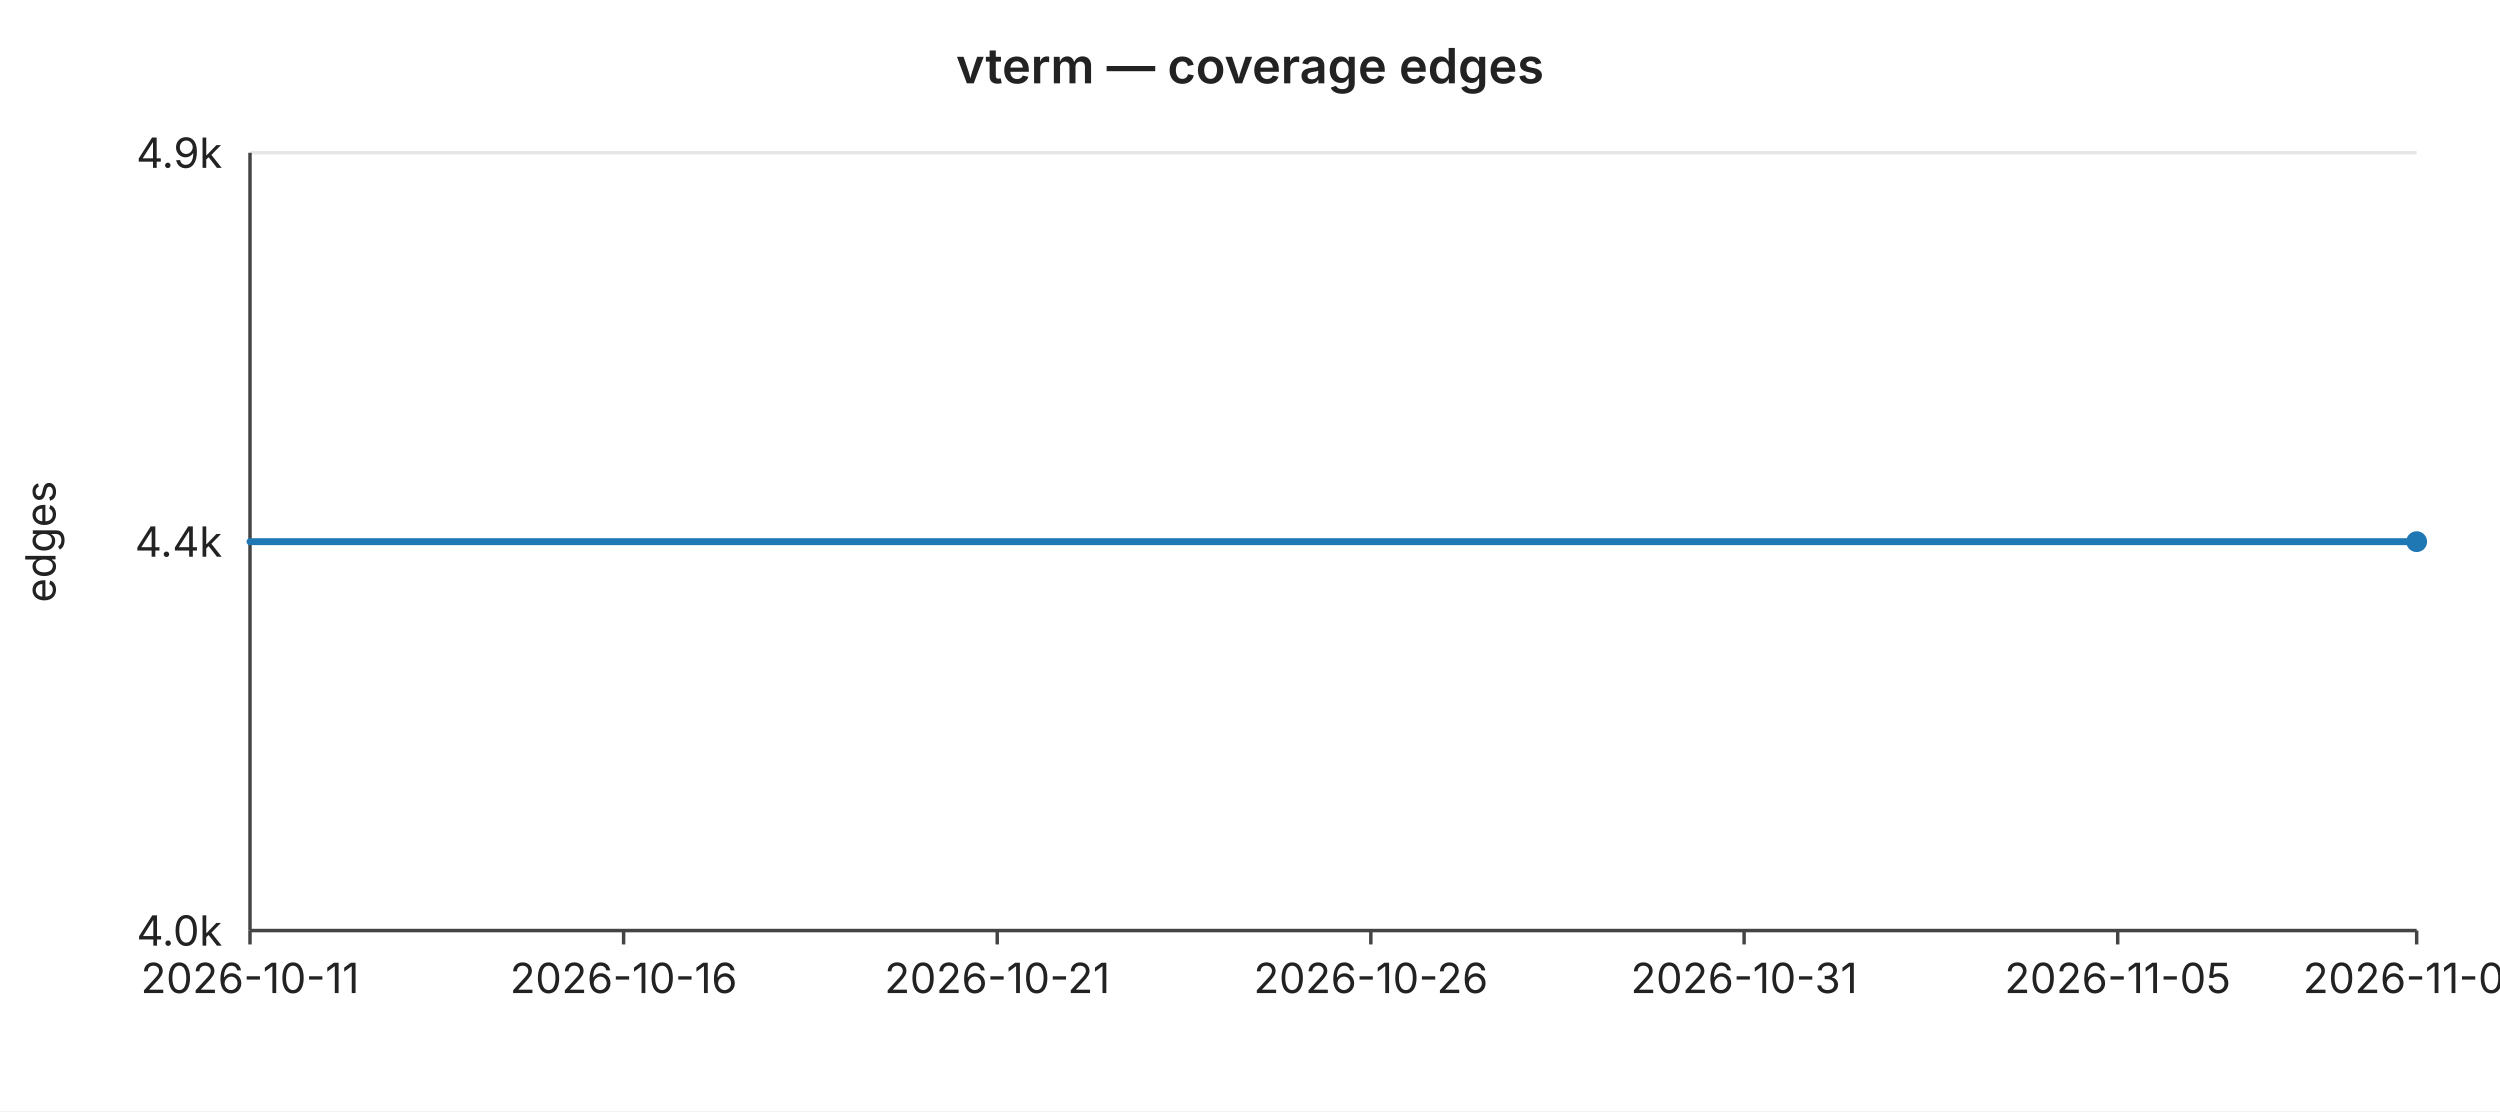
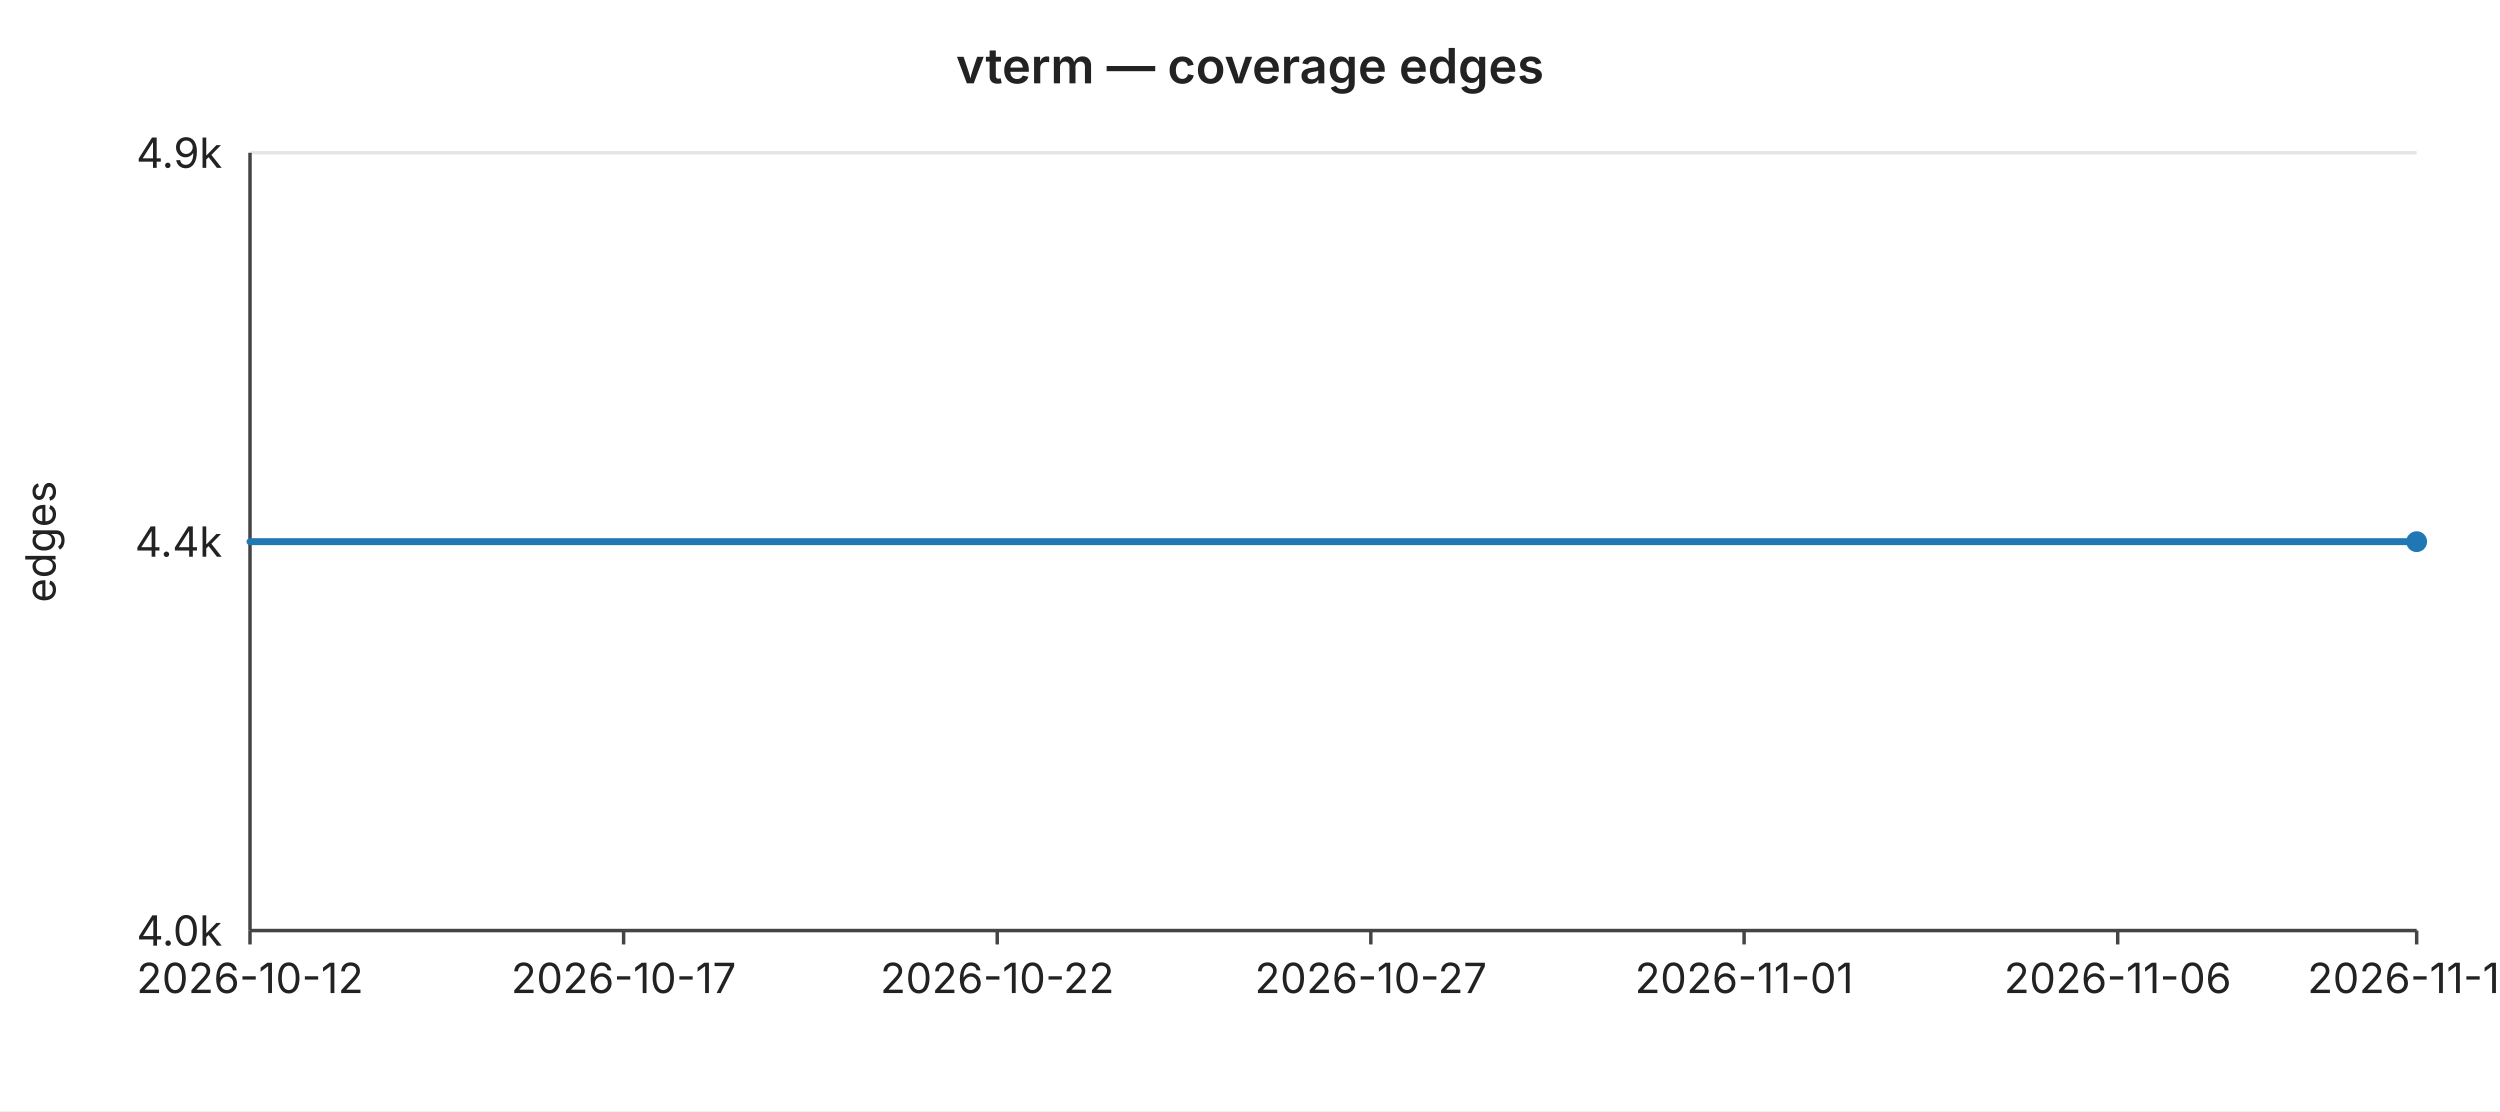
<svg xmlns="http://www.w3.org/2000/svg" width="720" height="320" viewBox="0 0 720 320" font-family="-apple-system,BlinkMacSystemFont,Segoe UI,sans-serif" font-size="12">
  <rect width="720" height="320" fill="#ffffff" />
  <text x="360" y="24" text-anchor="middle" font-size="14" font-weight="600" fill="#222">vterm — coverage edges</text>
  <line x1="72" y1="44.0" x2="696" y2="44.0" stroke="#e6e6e6" stroke-width="1" />
  <text x="64" y="44.0" text-anchor="end" dominant-baseline="middle" fill="#222">4.9k</text>
  <line x1="72" y1="156.0" x2="696" y2="156.0" stroke="#e6e6e6" stroke-width="1" />
  <text x="64" y="156.0" text-anchor="end" dominant-baseline="middle" fill="#222">4.4k</text>
  <line x1="72" y1="268.0" x2="696" y2="268.0" stroke="#e6e6e6" stroke-width="1" />
  <text x="64" y="268.0" text-anchor="end" dominant-baseline="middle" fill="#222">4.0k</text>
  <text x="16" y="156" text-anchor="middle" fill="#222" transform="rotate(-90 16 156)">edges</text>
  <line x1="72" y1="44" x2="72" y2="268" stroke="#444" stroke-width="1" />
  <line x1="72" y1="268" x2="696" y2="268" stroke="#444" stroke-width="1" />
  <line x1="72.0" y1="268" x2="72.0" y2="272" stroke="#444" stroke-width="1" />
-   <text x="72.0" y="286" text-anchor="middle" fill="#222">2026-10-11</text>
+   <text x="72.0" y="286" text-anchor="middle" fill="#222">2026-10-12</text>
  <line x1="179.6" y1="268" x2="179.6" y2="272" stroke="#444" stroke-width="1" />
-   <text x="179.6" y="286" text-anchor="middle" fill="#222">2026-10-16</text>
+   <text x="179.6" y="286" text-anchor="middle" fill="#222">2026-10-17</text>
  <line x1="287.2" y1="268" x2="287.2" y2="272" stroke="#444" stroke-width="1" />
-   <text x="287.2" y="286" text-anchor="middle" fill="#222">2026-10-21</text>
+   <text x="287.2" y="286" text-anchor="middle" fill="#222">2026-10-22</text>
  <line x1="394.8" y1="268" x2="394.8" y2="272" stroke="#444" stroke-width="1" />
-   <text x="394.8" y="286" text-anchor="middle" fill="#222">2026-10-26</text>
+   <text x="394.8" y="286" text-anchor="middle" fill="#222">2026-10-27</text>
  <line x1="502.3" y1="268" x2="502.3" y2="272" stroke="#444" stroke-width="1" />
-   <text x="502.3" y="286" text-anchor="middle" fill="#222">2026-10-31</text>
+   <text x="502.3" y="286" text-anchor="middle" fill="#222">2026-11-01</text>
  <line x1="609.9" y1="268" x2="609.9" y2="272" stroke="#444" stroke-width="1" />
-   <text x="609.9" y="286" text-anchor="middle" fill="#222">2026-11-05</text>
+   <text x="609.9" y="286" text-anchor="middle" fill="#222">2026-11-06</text>
  <line x1="696.0" y1="268" x2="696.0" y2="272" stroke="#444" stroke-width="1" />
-   <text x="696.0" y="286" text-anchor="middle" fill="#222">2026-11-09</text>
+   <text x="696.0" y="286" text-anchor="middle" fill="#222">2026-11-10</text>
  <polyline fill="none" stroke="#1f77b4" stroke-width="2" stroke-linejoin="round" stroke-linecap="round" points="72.0,156.0 93.5,156.0 115.0,156.0 136.6,156.0 158.1,156.0 179.6,156.0 201.1,156.0 222.6,156.0 244.1,156.0 265.7,156.0 287.2,156.0 308.7,156.0 330.2,156.0 351.7,156.0 373.2,156.0 394.8,156.0 416.3,156.0 437.8,156.0 459.3,156.0 480.8,156.0 502.3,156.0 523.9,156.0 545.4,156.0 566.9,156.0 588.4,156.0 609.9,156.0 631.4,156.0 653.0,156.0 674.5,156.0 696.0,156.0" />
  <circle cx="696.0" cy="156.0" r="3" fill="#1f77b4" />
</svg>
